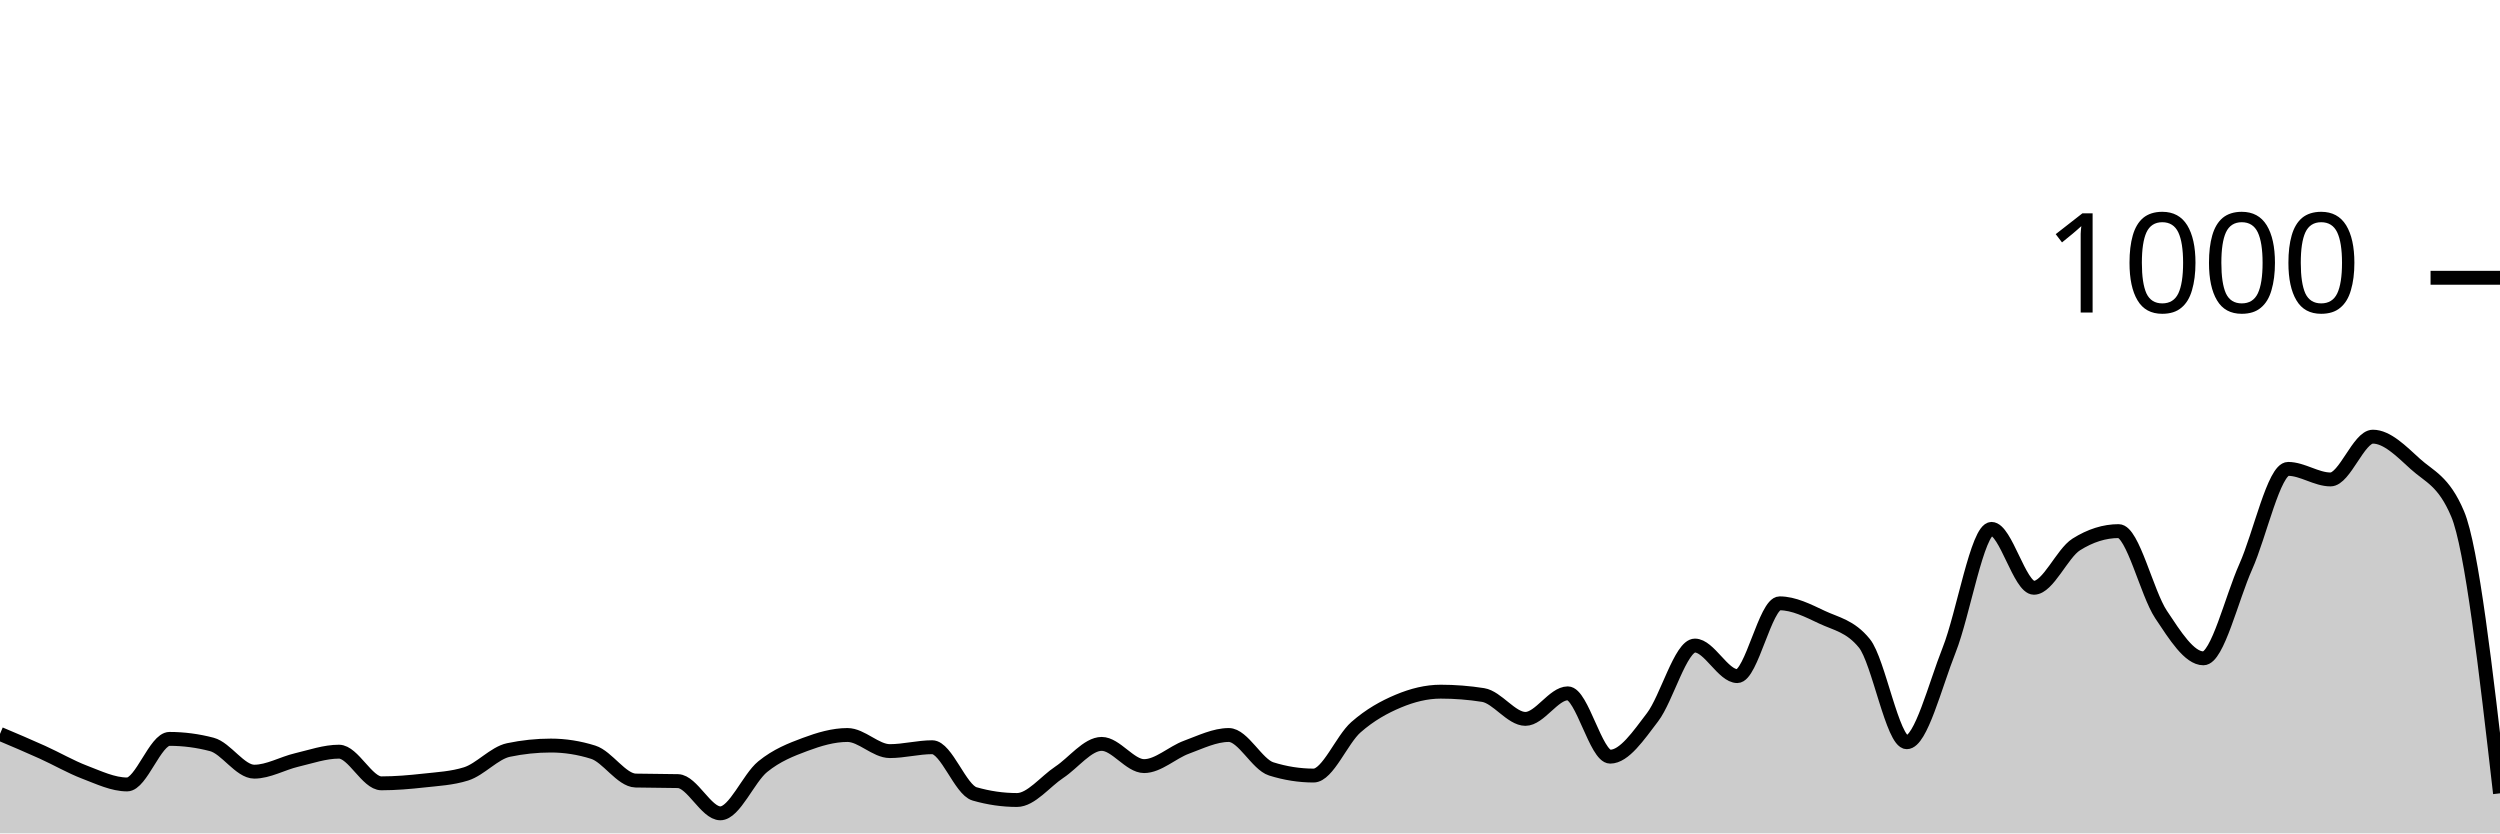
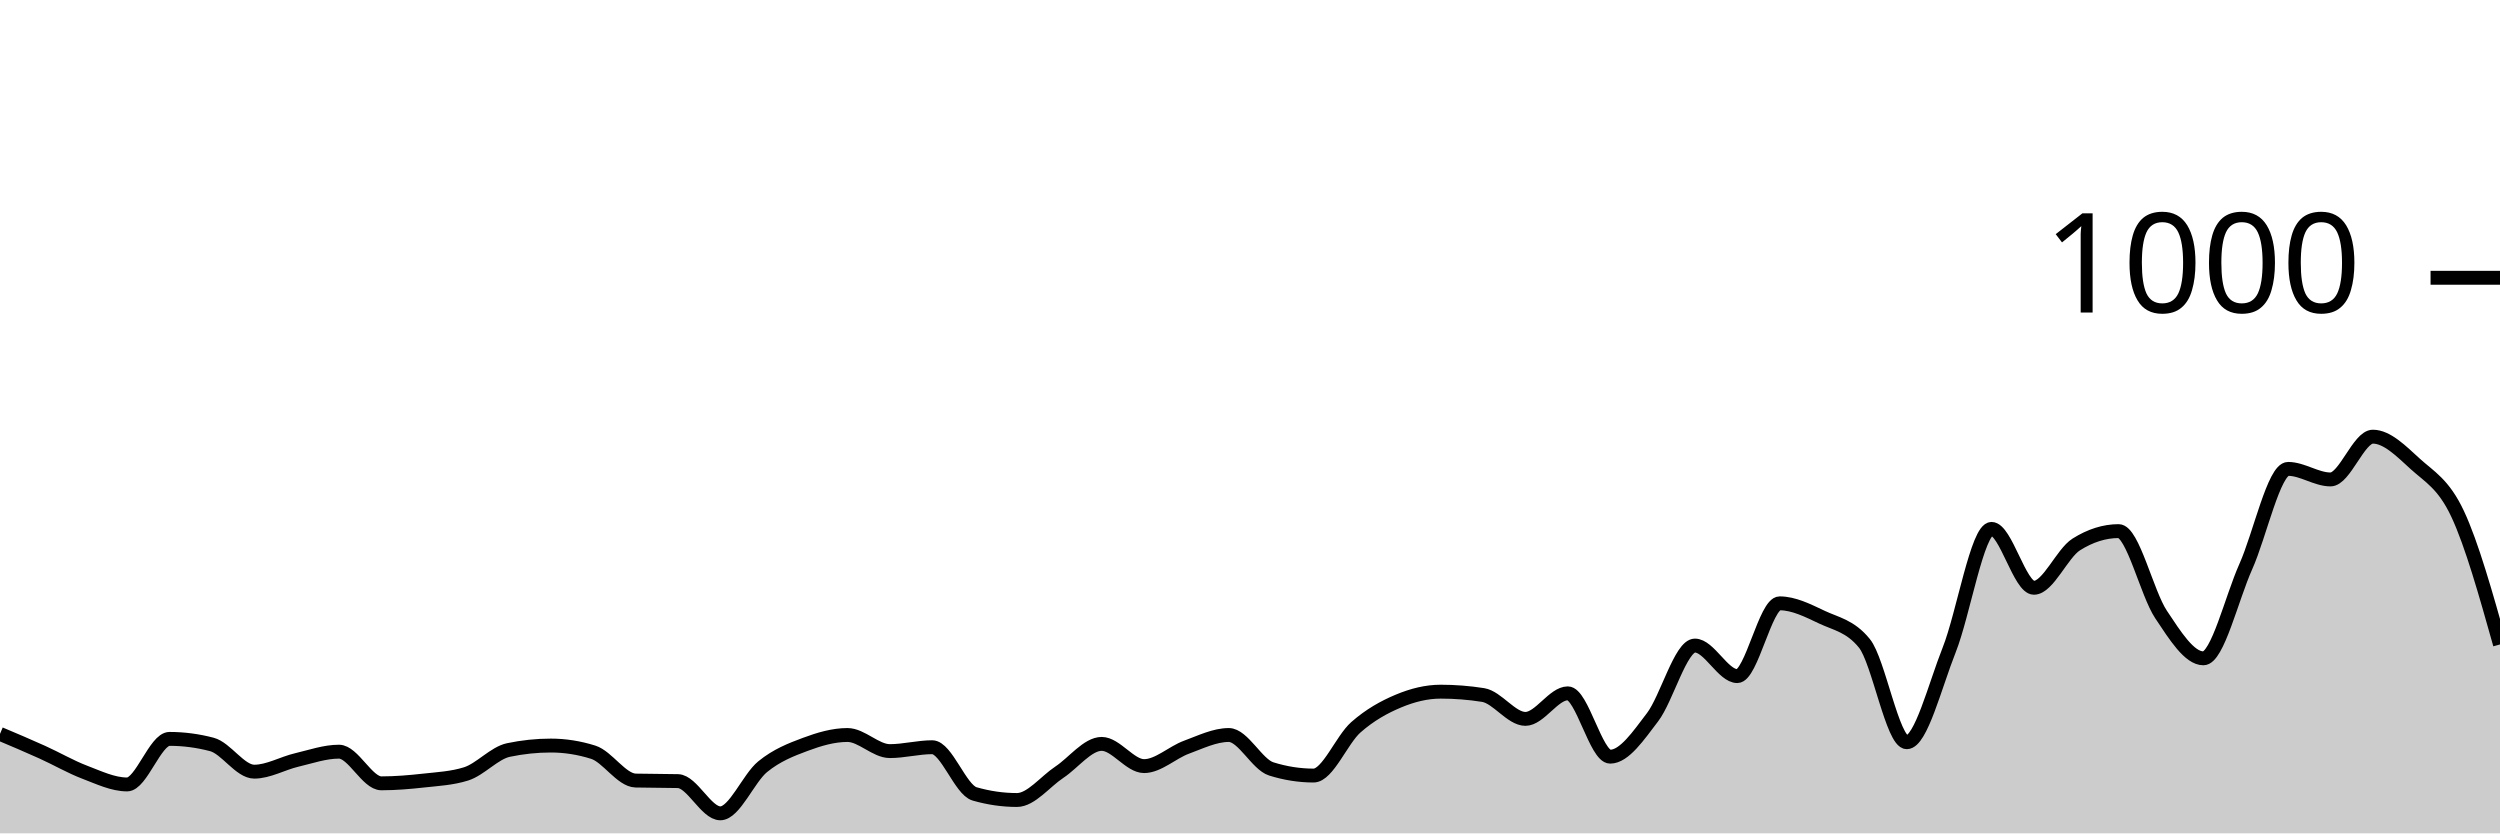
<svg xmlns="http://www.w3.org/2000/svg" viewBox="0 0 180 60">
  <g transform="translate(0,20)">
-     <path class="area" fill="rgba(0, 0, 0, 0.2)" d="M0,32.84C1.017,33.27,2.034,33.7,3.051,34.16C4.068,34.62,5.085,35.213,6.102,35.6C7.119,35.987,8.136,36.48,9.153,36.48C10.169,36.48,11.186,33.2,12.203,33.2C13.22,33.2,14.237,33.333,15.254,33.6C16.271,33.867,17.288,35.56,18.305,35.56C19.322,35.56,20.339,34.96,21.356,34.72C22.373,34.48,23.39,34.12,24.407,34.12C25.424,34.12,26.441,36.4,27.458,36.4C28.475,36.4,29.492,36.313,30.508,36.2C31.525,36.087,32.542,36.04,33.559,35.72C34.576,35.4,35.593,34.213,36.61,34C37.627,33.787,38.644,33.68,39.661,33.68C40.678,33.68,41.695,33.84,42.712,34.16C43.729,34.48,44.746,36.173,45.763,36.2C46.78,36.227,47.797,36.213,48.814,36.24C49.831,36.267,50.847,38.56,51.864,38.56C52.881,38.56,53.898,36.027,54.915,35.2C55.932,34.373,56.949,33.98,57.966,33.6C58.983,33.22,60,32.92,61.017,32.92C62.034,32.92,63.051,34.08,64.068,34.08C65.085,34.08,66.102,33.8,67.119,33.8C68.136,33.8,69.153,36.867,70.169,37.16C71.186,37.453,72.203,37.6,73.22,37.6C74.237,37.6,75.254,36.273,76.271,35.6C77.288,34.927,78.305,33.56,79.322,33.56C80.339,33.56,81.356,35.16,82.373,35.16C83.39,35.16,84.407,34.173,85.424,33.8C86.441,33.427,87.458,32.92,88.475,32.92C89.492,32.92,90.508,35.04,91.525,35.36C92.542,35.68,93.559,35.84,94.576,35.84C95.593,35.84,96.61,33.253,97.627,32.36C98.644,31.467,99.661,30.907,100.678,30.48C101.695,30.053,102.712,29.8,103.729,29.8C104.746,29.8,105.763,29.88,106.78,30.04C107.797,30.2,108.814,31.76,109.831,31.76C110.847,31.76,111.864,29.92,112.881,29.92C113.898,29.92,114.915,34.48,115.932,34.48C116.949,34.48,117.966,32.973,118.983,31.64C120,30.307,121.017,26.48,122.034,26.48C123.051,26.48,124.068,28.68,125.085,28.68C126.102,28.68,127.119,23.44,128.136,23.44C129.153,23.44,130.169,23.96,131.186,24.44C132.203,24.92,133.22,25.067,134.237,26.32C135.254,27.573,136.271,33.44,137.288,33.44C138.305,33.44,139.322,29.36,140.339,26.8C141.356,24.24,142.373,18.08,143.39,18.08C144.407,18.08,145.424,22.32,146.441,22.32C147.458,22.32,148.475,19.84,149.492,19.2C150.508,18.56,151.525,18.24,152.542,18.24C153.559,18.24,154.576,22.713,155.593,24.24C156.61,25.767,157.627,27.4,158.644,27.4C159.661,27.4,160.678,23.073,161.695,20.8C162.712,18.527,163.729,13.76,164.746,13.76C165.763,13.76,166.78,14.52,167.797,14.52C168.814,14.52,169.831,11.44,170.847,11.44C171.864,11.44,172.881,12.473,173.898,13.4C174.915,14.327,175.932,14.6,176.949,17C177.966,19.4,178.983,28.26,180,37.12L180,40C178.983,40,177.966,40,176.949,40C175.932,40,174.915,40,173.898,40C172.881,40,171.864,40,170.847,40C169.831,40,168.814,40,167.797,40C166.78,40,165.763,40,164.746,40C163.729,40,162.712,40,161.695,40C160.678,40,159.661,40,158.644,40C157.627,40,156.61,40,155.593,40C154.576,40,153.559,40,152.542,40C151.525,40,150.508,40,149.492,40C148.475,40,147.458,40,146.441,40C145.424,40,144.407,40,143.39,40C142.373,40,141.356,40,140.339,40C139.322,40,138.305,40,137.288,40C136.271,40,135.254,40,134.237,40C133.22,40,132.203,40,131.186,40C130.169,40,129.153,40,128.136,40C127.119,40,126.102,40,125.085,40C124.068,40,123.051,40,122.034,40C121.017,40,120,40,118.983,40C117.966,40,116.949,40,115.932,40C114.915,40,113.898,40,112.881,40C111.864,40,110.847,40,109.831,40C108.814,40,107.797,40,106.78,40C105.763,40,104.746,40,103.729,40C102.712,40,101.695,40,100.678,40C99.661,40,98.644,40,97.627,40C96.61,40,95.593,40,94.576,40C93.559,40,92.542,40,91.525,40C90.508,40,89.492,40,88.475,40C87.458,40,86.441,40,85.424,40C84.407,40,83.39,40,82.373,40C81.356,40,80.339,40,79.322,40C78.305,40,77.288,40,76.271,40C75.254,40,74.237,40,73.22,40C72.203,40,71.186,40,70.169,40C69.153,40,68.136,40,67.119,40C66.102,40,65.085,40,64.068,40C63.051,40,62.034,40,61.017,40C60,40,58.983,40,57.966,40C56.949,40,55.932,40,54.915,40C53.898,40,52.881,40,51.864,40C50.847,40,49.831,40,48.814,40C47.797,40,46.78,40,45.763,40C44.746,40,43.729,40,42.712,40C41.695,40,40.678,40,39.661,40C38.644,40,37.627,40,36.61,40C35.593,40,34.576,40,33.559,40C32.542,40,31.525,40,30.508,40C29.492,40,28.475,40,27.458,40C26.441,40,25.424,40,24.407,40C23.39,40,22.373,40,21.356,40C20.339,40,19.322,40,18.305,40C17.288,40,16.271,40,15.254,40C14.237,40,13.22,40,12.203,40C11.186,40,10.169,40,9.153,40C8.136,40,7.119,40,6.102,40C5.085,40,4.068,40,3.051,40C2.034,40,1.017,40,0,40Z" />
-     <path class="line" stroke="black" fill="none" d="M0,32.84C1.017,33.27,2.034,33.7,3.051,34.16C4.068,34.62,5.085,35.213,6.102,35.6C7.119,35.987,8.136,36.48,9.153,36.48C10.169,36.48,11.186,33.2,12.203,33.2C13.22,33.2,14.237,33.333,15.254,33.6C16.271,33.867,17.288,35.56,18.305,35.56C19.322,35.56,20.339,34.96,21.356,34.72C22.373,34.48,23.39,34.12,24.407,34.12C25.424,34.12,26.441,36.4,27.458,36.4C28.475,36.4,29.492,36.313,30.508,36.2C31.525,36.087,32.542,36.04,33.559,35.72C34.576,35.4,35.593,34.213,36.61,34C37.627,33.787,38.644,33.68,39.661,33.68C40.678,33.68,41.695,33.84,42.712,34.16C43.729,34.48,44.746,36.173,45.763,36.2C46.78,36.227,47.797,36.213,48.814,36.24C49.831,36.267,50.847,38.56,51.864,38.56C52.881,38.56,53.898,36.027,54.915,35.2C55.932,34.373,56.949,33.98,57.966,33.6C58.983,33.22,60,32.92,61.017,32.92C62.034,32.92,63.051,34.08,64.068,34.08C65.085,34.08,66.102,33.8,67.119,33.8C68.136,33.8,69.153,36.867,70.169,37.16C71.186,37.453,72.203,37.6,73.22,37.6C74.237,37.6,75.254,36.273,76.271,35.6C77.288,34.927,78.305,33.56,79.322,33.56C80.339,33.56,81.356,35.16,82.373,35.16C83.39,35.16,84.407,34.173,85.424,33.8C86.441,33.427,87.458,32.92,88.475,32.92C89.492,32.92,90.508,35.04,91.525,35.36C92.542,35.68,93.559,35.84,94.576,35.84C95.593,35.84,96.61,33.253,97.627,32.36C98.644,31.467,99.661,30.907,100.678,30.48C101.695,30.053,102.712,29.8,103.729,29.8C104.746,29.8,105.763,29.88,106.78,30.04C107.797,30.2,108.814,31.76,109.831,31.76C110.847,31.76,111.864,29.92,112.881,29.92C113.898,29.92,114.915,34.48,115.932,34.48C116.949,34.48,117.966,32.973,118.983,31.64C120,30.307,121.017,26.48,122.034,26.48C123.051,26.48,124.068,28.68,125.085,28.68C126.102,28.68,127.119,23.44,128.136,23.44C129.153,23.44,130.169,23.96,131.186,24.44C132.203,24.92,133.22,25.067,134.237,26.32C135.254,27.573,136.271,33.44,137.288,33.44C138.305,33.44,139.322,29.36,140.339,26.8C141.356,24.24,142.373,18.08,143.39,18.08C144.407,18.08,145.424,22.32,146.441,22.32C147.458,22.32,148.475,19.84,149.492,19.2C150.508,18.56,151.525,18.24,152.542,18.24C153.559,18.24,154.576,22.713,155.593,24.24C156.61,25.767,157.627,27.4,158.644,27.4C159.661,27.4,160.678,23.073,161.695,20.8C162.712,18.527,163.729,13.76,164.746,13.76C165.763,13.76,166.78,14.52,167.797,14.52C168.814,14.52,169.831,11.44,170.847,11.44C171.864,11.44,172.881,12.473,173.898,13.4C174.915,14.327,175.932,14.6,176.949,17C177.966,19.4,178.983,28.26,180,37.12" />
+     <path class="area" fill="rgba(0, 0, 0, 0.2)" d="M0,32.84C1.017,33.27,2.034,33.7,3.051,34.16C4.068,34.62,5.085,35.213,6.102,35.6C7.119,35.987,8.136,36.48,9.153,36.48C10.169,36.48,11.186,33.2,12.203,33.2C13.22,33.2,14.237,33.333,15.254,33.6C16.271,33.867,17.288,35.56,18.305,35.56C19.322,35.56,20.339,34.96,21.356,34.72C22.373,34.48,23.39,34.12,24.407,34.12C25.424,34.12,26.441,36.4,27.458,36.4C28.475,36.4,29.492,36.313,30.508,36.2C31.525,36.087,32.542,36.04,33.559,35.72C34.576,35.4,35.593,34.213,36.61,34C37.627,33.787,38.644,33.68,39.661,33.68C40.678,33.68,41.695,33.84,42.712,34.16C43.729,34.48,44.746,36.173,45.763,36.2C46.78,36.227,47.797,36.213,48.814,36.24C49.831,36.267,50.847,38.56,51.864,38.56C52.881,38.56,53.898,36.027,54.915,35.2C55.932,34.373,56.949,33.98,57.966,33.6C58.983,33.22,60,32.92,61.017,32.92C62.034,32.92,63.051,34.08,64.068,34.08C65.085,34.08,66.102,33.8,67.119,33.8C68.136,33.8,69.153,36.867,70.169,37.16C71.186,37.453,72.203,37.6,73.22,37.6C74.237,37.6,75.254,36.273,76.271,35.6C77.288,34.927,78.305,33.56,79.322,33.56C80.339,33.56,81.356,35.16,82.373,35.16C83.39,35.16,84.407,34.173,85.424,33.8C86.441,33.427,87.458,32.92,88.475,32.92C89.492,32.92,90.508,35.04,91.525,35.36C92.542,35.68,93.559,35.84,94.576,35.84C95.593,35.84,96.61,33.253,97.627,32.36C98.644,31.467,99.661,30.907,100.678,30.48C101.695,30.053,102.712,29.8,103.729,29.8C104.746,29.8,105.763,29.88,106.78,30.04C107.797,30.2,108.814,31.76,109.831,31.76C110.847,31.76,111.864,29.92,112.881,29.92C113.898,29.92,114.915,34.48,115.932,34.48C116.949,34.48,117.966,32.973,118.983,31.64C120,30.307,121.017,26.48,122.034,26.48C123.051,26.48,124.068,28.68,125.085,28.68C126.102,28.68,127.119,23.44,128.136,23.44C129.153,23.44,130.169,23.96,131.186,24.44C132.203,24.92,133.22,25.067,134.237,26.32C135.254,27.573,136.271,33.44,137.288,33.44C138.305,33.44,139.322,29.36,140.339,26.8C141.356,24.24,142.373,18.08,143.39,18.08C144.407,18.08,145.424,22.32,146.441,22.32C147.458,22.32,148.475,19.84,149.492,19.2C150.508,18.56,151.525,18.24,152.542,18.24C153.559,18.24,154.576,22.713,155.593,24.24C156.61,25.767,157.627,27.4,158.644,27.4C159.661,27.4,160.678,23.073,161.695,20.8C162.712,18.527,163.729,13.76,164.746,13.76C165.763,13.76,166.78,14.52,167.797,14.52C168.814,14.52,169.831,11.44,170.847,11.44C171.864,11.44,172.881,12.473,173.898,13.4C174.915,14.327,175.932,14.833,176.949,17C177.966,19.167,178.983,22.783,180,26.4L180,40C178.983,40,177.966,40,176.949,40C175.932,40,174.915,40,173.898,40C172.881,40,171.864,40,170.847,40C169.831,40,168.814,40,167.797,40C166.78,40,165.763,40,164.746,40C163.729,40,162.712,40,161.695,40C160.678,40,159.661,40,158.644,40C157.627,40,156.61,40,155.593,40C154.576,40,153.559,40,152.542,40C151.525,40,150.508,40,149.492,40C148.475,40,147.458,40,146.441,40C145.424,40,144.407,40,143.39,40C142.373,40,141.356,40,140.339,40C139.322,40,138.305,40,137.288,40C136.271,40,135.254,40,134.237,40C133.22,40,132.203,40,131.186,40C130.169,40,129.153,40,128.136,40C127.119,40,126.102,40,125.085,40C124.068,40,123.051,40,122.034,40C121.017,40,120,40,118.983,40C117.966,40,116.949,40,115.932,40C114.915,40,113.898,40,112.881,40C111.864,40,110.847,40,109.831,40C108.814,40,107.797,40,106.78,40C105.763,40,104.746,40,103.729,40C102.712,40,101.695,40,100.678,40C99.661,40,98.644,40,97.627,40C96.61,40,95.593,40,94.576,40C93.559,40,92.542,40,91.525,40C90.508,40,89.492,40,88.475,40C87.458,40,86.441,40,85.424,40C84.407,40,83.39,40,82.373,40C81.356,40,80.339,40,79.322,40C78.305,40,77.288,40,76.271,40C75.254,40,74.237,40,73.22,40C72.203,40,71.186,40,70.169,40C69.153,40,68.136,40,67.119,40C66.102,40,65.085,40,64.068,40C63.051,40,62.034,40,61.017,40C60,40,58.983,40,57.966,40C56.949,40,55.932,40,54.915,40C53.898,40,52.881,40,51.864,40C50.847,40,49.831,40,48.814,40C47.797,40,46.78,40,45.763,40C44.746,40,43.729,40,42.712,40C41.695,40,40.678,40,39.661,40C38.644,40,37.627,40,36.61,40C35.593,40,34.576,40,33.559,40C32.542,40,31.525,40,30.508,40C29.492,40,28.475,40,27.458,40C26.441,40,25.424,40,24.407,40C23.39,40,22.373,40,21.356,40C20.339,40,19.322,40,18.305,40C17.288,40,16.271,40,15.254,40C14.237,40,13.22,40,12.203,40C11.186,40,10.169,40,9.153,40C8.136,40,7.119,40,6.102,40C5.085,40,4.068,40,3.051,40C2.034,40,1.017,40,0,40Z" />
+     <path class="line" stroke="black" fill="none" d="M0,32.84C1.017,33.27,2.034,33.7,3.051,34.16C4.068,34.62,5.085,35.213,6.102,35.6C7.119,35.987,8.136,36.48,9.153,36.48C10.169,36.48,11.186,33.2,12.203,33.2C13.22,33.2,14.237,33.333,15.254,33.6C16.271,33.867,17.288,35.56,18.305,35.56C19.322,35.56,20.339,34.96,21.356,34.72C22.373,34.48,23.39,34.12,24.407,34.12C25.424,34.12,26.441,36.4,27.458,36.4C28.475,36.4,29.492,36.313,30.508,36.2C31.525,36.087,32.542,36.04,33.559,35.72C34.576,35.4,35.593,34.213,36.61,34C37.627,33.787,38.644,33.68,39.661,33.68C40.678,33.68,41.695,33.84,42.712,34.16C43.729,34.48,44.746,36.173,45.763,36.2C46.78,36.227,47.797,36.213,48.814,36.24C49.831,36.267,50.847,38.56,51.864,38.56C52.881,38.56,53.898,36.027,54.915,35.2C55.932,34.373,56.949,33.98,57.966,33.6C58.983,33.22,60,32.92,61.017,32.92C62.034,32.92,63.051,34.08,64.068,34.08C65.085,34.08,66.102,33.8,67.119,33.8C68.136,33.8,69.153,36.867,70.169,37.16C71.186,37.453,72.203,37.6,73.22,37.6C74.237,37.6,75.254,36.273,76.271,35.6C77.288,34.927,78.305,33.56,79.322,33.56C80.339,33.56,81.356,35.16,82.373,35.16C83.39,35.16,84.407,34.173,85.424,33.8C86.441,33.427,87.458,32.92,88.475,32.92C89.492,32.92,90.508,35.04,91.525,35.36C92.542,35.68,93.559,35.84,94.576,35.84C95.593,35.84,96.61,33.253,97.627,32.36C98.644,31.467,99.661,30.907,100.678,30.48C101.695,30.053,102.712,29.8,103.729,29.8C104.746,29.8,105.763,29.88,106.78,30.04C107.797,30.2,108.814,31.76,109.831,31.76C110.847,31.76,111.864,29.92,112.881,29.92C113.898,29.92,114.915,34.48,115.932,34.48C116.949,34.48,117.966,32.973,118.983,31.64C120,30.307,121.017,26.48,122.034,26.48C123.051,26.48,124.068,28.68,125.085,28.68C126.102,28.68,127.119,23.44,128.136,23.44C129.153,23.44,130.169,23.96,131.186,24.44C132.203,24.92,133.22,25.067,134.237,26.32C135.254,27.573,136.271,33.44,137.288,33.44C138.305,33.44,139.322,29.36,140.339,26.8C141.356,24.24,142.373,18.08,143.39,18.08C144.407,18.08,145.424,22.32,146.441,22.32C147.458,22.32,148.475,19.84,149.492,19.2C150.508,18.56,151.525,18.24,152.542,18.24C153.559,18.24,154.576,22.713,155.593,24.24C156.61,25.767,157.627,27.4,158.644,27.4C159.661,27.4,160.678,23.073,161.695,20.8C162.712,18.527,163.729,13.76,164.746,13.76C165.763,13.76,166.78,14.52,167.797,14.52C168.814,14.52,169.831,11.44,170.847,11.44C171.864,11.44,172.881,12.473,173.898,13.4C174.915,14.327,175.932,14.833,176.949,17C177.966,19.167,178.983,22.783,180,26.4" />
    <path class="axis-ceiling" stroke-width="1" stroke="black" fill="none" d="M175,0L180,0" />
    <text class="axis-ceiling-label" font-family="sans-serif" text-anchor="end" font-size="10px" x="170" y="2.5">1000</text>
  </g>
</svg>
